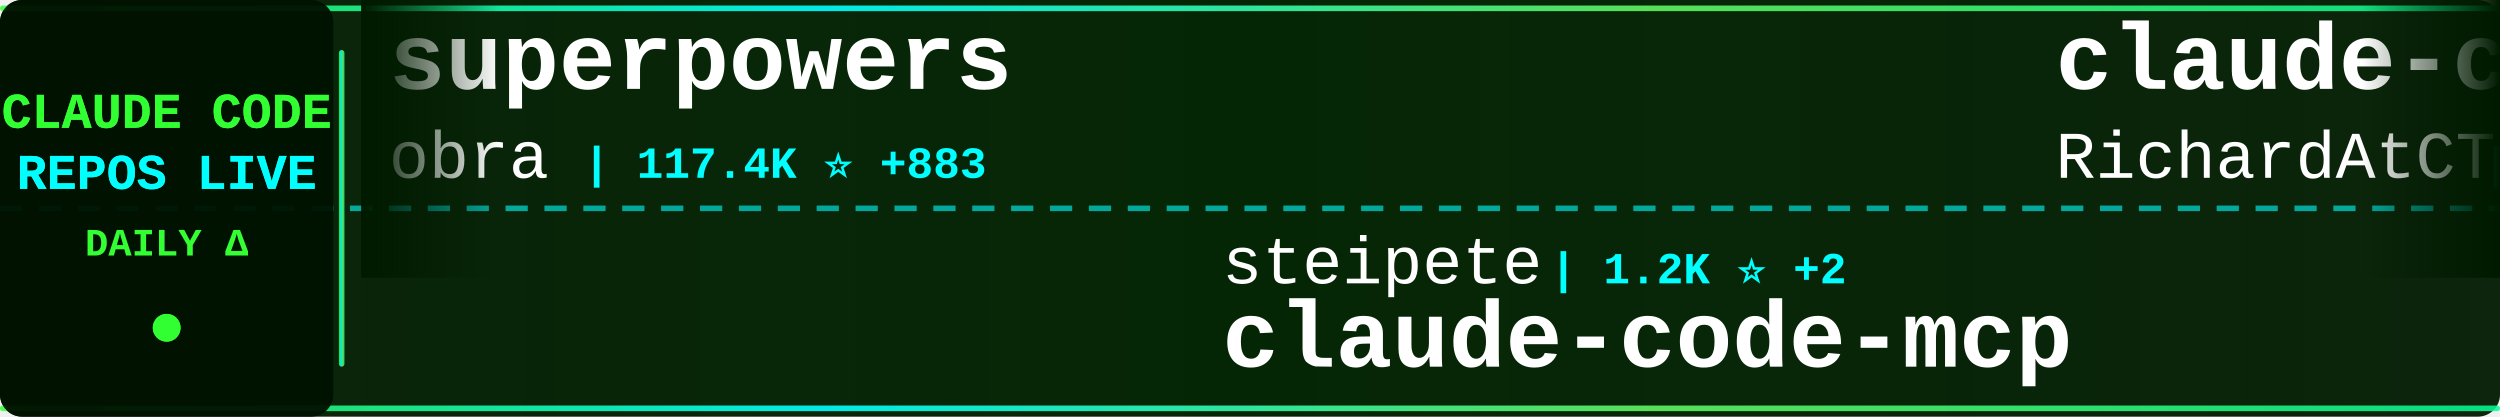
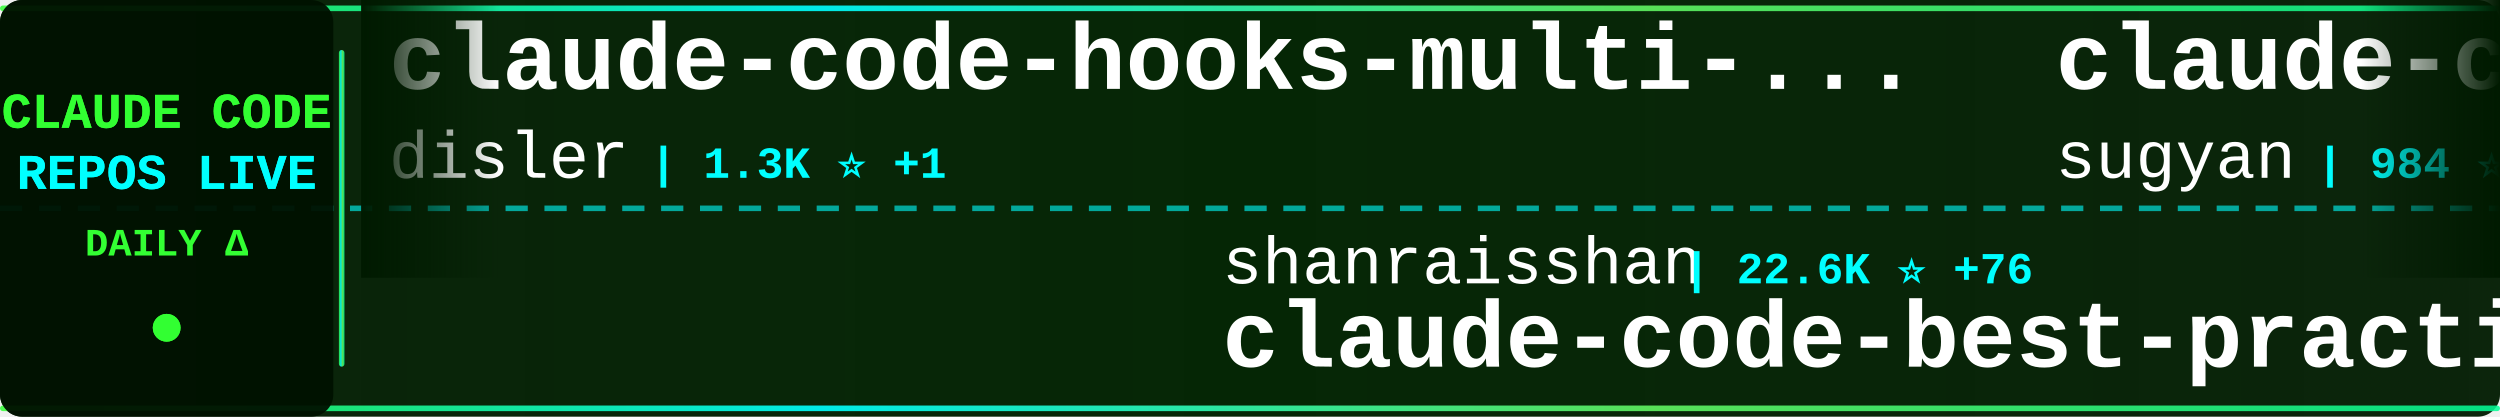
<svg xmlns="http://www.w3.org/2000/svg" width="900" height="150">
  <defs>
    <linearGradient id="tickerBg" x1="0%" y1="0%" x2="100%" y2="0%">
      <stop offset="0%" style="stop-color:#001a00;stop-opacity:0.95" />
      <stop offset="50%" style="stop-color:#002200;stop-opacity:0.98" />
      <stop offset="100%" style="stop-color:#001a00;stop-opacity:0.95" />
    </linearGradient>
    <linearGradient id="borderGrad" x1="0%" y1="0%" x2="100%" y2="0%">
      <stop offset="0%" style="stop-color:#33ff33;stop-opacity:0.85">
        <animate attributeName="stop-opacity" values="0.85;1;0.85" dur="2s" repeatCount="indefinite" />
      </stop>
      <stop offset="33%" style="stop-color:#00ffff;stop-opacity:0.9">
        <animate attributeName="stop-opacity" values="0.9;1;0.9" dur="2.2s" repeatCount="indefinite" />
      </stop>
      <stop offset="66%" style="stop-color:#66ff66;stop-opacity:0.85">
        <animate attributeName="stop-opacity" values="0.85;1;0.85" dur="1.8s" repeatCount="indefinite" />
      </stop>
      <stop offset="100%" style="stop-color:#00ff99;stop-opacity:0.85">
        <animate attributeName="stop-opacity" values="0.85;1;0.85" dur="2s" repeatCount="indefinite" />
      </stop>
    </linearGradient>
    <filter id="textGlow">
      <feGaussianBlur stdDeviation="0.1" result="coloredBlur" />
      <feMerge>
        <feMergeNode in="coloredBlur" />
        <feMergeNode in="SourceGraphic" />
      </feMerge>
    </filter>
    <filter id="metricGlow">
      <feGaussianBlur stdDeviation="0.2" result="coloredBlur" />
      <feMerge>
        <feMergeNode in="coloredBlur" />
        <feMergeNode in="SourceGraphic" />
      </feMerge>
    </filter>
    <linearGradient id="leftFade" x1="0%" y1="0%" x2="100%" y2="0%">
      <stop offset="0%" style="stop-color:#001a00;stop-opacity:1" />
      <stop offset="100%" style="stop-color:#001a00;stop-opacity:0" />
    </linearGradient>
    <linearGradient id="rightFade" x1="0%" y1="0%" x2="100%" y2="0%">
      <stop offset="0%" style="stop-color:#001a00;stop-opacity:0" />
      <stop offset="100%" style="stop-color:#001a00;stop-opacity:1" />
    </linearGradient>
  </defs>
  <rect width="900" height="150" fill="url(#tickerBg)" rx="8" />
  <rect x="0" y="2" width="900" height="2" fill="url(#borderGrad)" rx="1" />
  <rect x="0" y="146" width="900" height="2" fill="url(#borderGrad)" rx="1" />
  <line x1="0" y1="75" x2="900" y2="75" stroke="#00ffff" stroke-width="2" stroke-dasharray="8 6" opacity="0.6" />
  <rect x="0" y="0" width="120" height="150" fill="#001100" opacity="0.95" rx="8" />
  <text x="60" y="46" font-family="'Courier New', monospace" font-size="18" font-weight="bold" fill="#33ff33" text-anchor="middle" filter="url(#textGlow)">
    CLAUDE CODE
  </text>
  <text x="60" y="68" font-family="'Courier New', monospace" font-size="18" font-weight="bold" fill="#00ffff" text-anchor="middle" filter="url(#textGlow)">
    REPOS LIVE
  </text>
  <text x="60" y="92" font-family="'Courier New', monospace" font-size="14" font-weight="bold" fill="#33ff33" text-anchor="middle">
    DAILY Δ
  </text>
  <circle cx="60" cy="118" r="5" fill="#33ff33" filter="url(#metricGlow)">
    <animate attributeName="r" values="4;6;4" dur="1.5s" repeatCount="indefinite" />
    <animate attributeName="opacity" values="0.6;1;0.6" dur="1.5s" repeatCount="indefinite" />
  </circle>
  <rect x="122" y="18" width="2" height="114" fill="url(#borderGrad)" rx="1" />
  <clipPath id="tickerClip">
    <rect x="130" y="0" width="770" height="150" />
  </clipPath>
  <g clip-path="url(#tickerClip)">
    <g id="tickerItems">
      <animateTransform attributeName="transform" attributeType="XML" type="translate" from="0 0" to="-3000 0" dur="54s" repeatCount="indefinite" />
      <g transform="translate(0, 0)">
-         <text x="140" y="32" font-family="'Courier New', monospace" font-size="34" font-weight="bold" fill="#ffffff">superpowers</text>
-         <text x="140" y="64" font-family="'Courier New', monospace" font-size="24" font-weight="normal" fill="#ffffff" opacity="1.0">obra</text>
-         <text x="210" y="64" font-family="'Courier New', monospace" font-size="16" font-weight="bold" fill="#00ffff"> | 117.4K ⭐ +883</text>
+         <text x="140" y="32" font-family="'Courier New', monospace" font-size="34" font-weight="bold" fill="#ffffff">claude-code-hooks-multi-...</text>
+         <text x="140" y="64" font-family="'Courier New', monospace" font-size="24" font-weight="normal" fill="#ffffff" opacity="1.0">disler</text>
+         <text x="234" y="64" font-family="'Courier New', monospace" font-size="16" font-weight="bold" fill="#00ffff"> | 1.3K ⭐ +1</text>
      </g>
      <g transform="translate(300, 0)">
-         <text x="140" y="102" font-family="'Courier New', monospace" font-size="24" font-weight="normal" fill="#ffffff" opacity="1.0">steipete</text>
-         <text x="258" y="102" font-family="'Courier New', monospace" font-size="16" font-weight="bold" fill="#00ffff"> | 1.2K ⭐ +2</text>
-         <text x="140" y="132" font-family="'Courier New', monospace" font-size="34" font-weight="bold" fill="#ffffff">claude-code-mcp</text>
+         <text x="140" y="102" font-family="'Courier New', monospace" font-size="24" font-weight="normal" fill="#ffffff" opacity="1.0">shanraisshan</text>
+         <text x="306" y="102" font-family="'Courier New', monospace" font-size="16" font-weight="bold" fill="#00ffff"> | 22.6K ⭐ +76</text>
+         <text x="140" y="132" font-family="'Courier New', monospace" font-size="34" font-weight="bold" fill="#ffffff">claude-code-best-practic...</text>
      </g>
      <g transform="translate(600, 0)">
+         <text x="140" y="32" font-family="'Courier New', monospace" font-size="34" font-weight="bold" fill="#ffffff">claude-code-webui</text>
+         <text x="140" y="64" font-family="'Courier New', monospace" font-size="24" font-weight="normal" fill="#ffffff" opacity="1.0">sugyan</text>
+         <text x="234" y="64" font-family="'Courier New', monospace" font-size="16" font-weight="bold" fill="#00ffff"> | 984 ⭐</text>
+       </g>
+       <g transform="translate(900, 0)">
+         <text x="140" y="102" font-family="'Courier New', monospace" font-size="24" font-weight="normal" fill="#ffffff" opacity="1.0">disler</text>
+         <text x="234" y="102" font-family="'Courier New', monospace" font-size="16" font-weight="bold" fill="#00ffff"> | 3.4K ⭐ +4</text>
+         <text x="140" y="132" font-family="'Courier New', monospace" font-size="34" font-weight="bold" fill="#ffffff">claude-code-hooks-master...</text>
+       </g>
+       <g transform="translate(1200, 0)">
+         <text x="140" y="32" font-family="'Courier New', monospace" font-size="34" font-weight="bold" fill="#ffffff">opencode</text>
+         <text x="140" y="64" font-family="'Courier New', monospace" font-size="24" font-weight="normal" fill="#ffffff" opacity="1.0">anomalyco</text>
+         <text x="270" y="64" font-family="'Courier New', monospace" font-size="16" font-weight="bold" fill="#00ffff"> | 131.4K ⭐ +157</text>
+       </g>
+       <g transform="translate(1500, 0)">
+         <text x="140" y="102" font-family="'Courier New', monospace" font-size="24" font-weight="normal" fill="#ffffff" opacity="1.0">Njengah</text>
+         <text x="246" y="102" font-family="'Courier New', monospace" font-size="16" font-weight="bold" fill="#00ffff"> | 1.5K ⭐ +2</text>
+         <text x="140" y="132" font-family="'Courier New', monospace" font-size="34" font-weight="bold" fill="#ffffff">claude-code-cheat-sheet</text>
+       </g>
+       <g transform="translate(1800, 0)">
+         <text x="140" y="32" font-family="'Courier New', monospace" font-size="34" font-weight="bold" fill="#ffffff">agents</text>
+         <text x="140" y="64" font-family="'Courier New', monospace" font-size="24" font-weight="normal" fill="#ffffff" opacity="1.0">wshobson</text>
+         <text x="258" y="64" font-family="'Courier New', monospace" font-size="16" font-weight="bold" fill="#00ffff"> | 32.4K ⭐ +20</text>
+       </g>
+       <g transform="translate(2100, 0)">
+         <text x="140" y="102" font-family="'Courier New', monospace" font-size="24" font-weight="normal" fill="#ffffff" opacity="1.0">sickn33</text>
+         <text x="246" y="102" font-family="'Courier New', monospace" font-size="16" font-weight="bold" fill="#00ffff"> | 27.8K ⭐ +85</text>
+         <text x="140" y="132" font-family="'Courier New', monospace" font-size="34" font-weight="bold" fill="#ffffff">antigravity-awesome-skil...</text>
+       </g>
+       <g transform="translate(2400, 0)">
        <text x="140" y="32" font-family="'Courier New', monospace" font-size="34" font-weight="bold" fill="#ffffff">claude-code-telegram</text>
        <text x="140" y="64" font-family="'Courier New', monospace" font-size="24" font-weight="normal" fill="#ffffff" opacity="1.0">RichardAtCT</text>
-         <text x="294" y="64" font-family="'Courier New', monospace" font-size="16" font-weight="bold" fill="#00ffff"> | 2.3K ⭐ +3</text>
-       </g>
-       <g transform="translate(900, 0)">
-         <text x="140" y="102" font-family="'Courier New', monospace" font-size="24" font-weight="normal" fill="#ffffff" opacity="1.0">opactorai</text>
-         <text x="270" y="102" font-family="'Courier New', monospace" font-size="16" font-weight="bold" fill="#00ffff"> | 3.8K ⭐ -1</text>
-         <text x="140" y="132" font-family="'Courier New', monospace" font-size="34" font-weight="bold" fill="#ffffff">Claudable</text>
-       </g>
-       <g transform="translate(1200, 0)">
-         <text x="140" y="32" font-family="'Courier New', monospace" font-size="34" font-weight="bold" fill="#ffffff">awesome-claude-code-tool...</text>
-         <text x="140" y="64" font-family="'Courier New', monospace" font-size="24" font-weight="normal" fill="#ffffff" opacity="1.0">rohitg00</text>
-         <text x="258" y="64" font-family="'Courier New', monospace" font-size="16" font-weight="bold" fill="#00ffff"> | 918 ⭐ +5</text>
-       </g>
-       <g transform="translate(1500, 0)">
-         <text x="140" y="102" font-family="'Courier New', monospace" font-size="24" font-weight="normal" fill="#ffffff" opacity="1.0">anthropics</text>
-         <text x="282" y="102" font-family="'Courier New', monospace" font-size="16" font-weight="bold" fill="#00ffff"> | 104.3K ⭐ +260</text>
-         <text x="140" y="132" font-family="'Courier New', monospace" font-size="34" font-weight="bold" fill="#ffffff">skills</text>
-       </g>
-       <g transform="translate(1800, 0)">
-         <text x="140" y="32" font-family="'Courier New', monospace" font-size="34" font-weight="bold" fill="#ffffff">claude-code-tresor</text>
-         <text x="140" y="64" font-family="'Courier New', monospace" font-size="24" font-weight="normal" fill="#ffffff" opacity="1.0">alirezarezvani</text>
-         <text x="330" y="64" font-family="'Courier New', monospace" font-size="16" font-weight="bold" fill="#00ffff"> | 649 ⭐ +1</text>
-       </g>
-       <g transform="translate(2100, 0)">
-         <text x="140" y="102" font-family="'Courier New', monospace" font-size="24" font-weight="normal" fill="#ffffff" opacity="1.0">trailofbits</text>
-         <text x="294" y="102" font-family="'Courier New', monospace" font-size="16" font-weight="bold" fill="#00ffff"> | 1.7K ⭐ +2</text>
-         <text x="140" y="132" font-family="'Courier New', monospace" font-size="34" font-weight="bold" fill="#ffffff">claude-code-config</text>
-       </g>
-       <g transform="translate(2400, 0)">
-         <text x="140" y="32" font-family="'Courier New', monospace" font-size="34" font-weight="bold" fill="#ffffff">learn-claude-code</text>
-         <text x="140" y="64" font-family="'Courier New', monospace" font-size="24" font-weight="normal" fill="#ffffff" opacity="1.0">shareAI-lab</text>
-         <text x="294" y="64" font-family="'Courier New', monospace" font-size="16" font-weight="bold" fill="#00ffff"> | 40.6K ⭐ +354</text>
+         <text x="294" y="64" font-family="'Courier New', monospace" font-size="16" font-weight="bold" fill="#00ffff"> | 2.3K ⭐ +2</text>
      </g>
      <g transform="translate(2700, 0)">
-         <text x="140" y="102" font-family="'Courier New', monospace" font-size="24" font-weight="normal" fill="#ffffff" opacity="1.0">Alishahryar1</text>
-         <text x="306" y="102" font-family="'Courier New', monospace" font-size="16" font-weight="bold" fill="#00ffff"> | 1.2K ⭐ +8</text>
-         <text x="140" y="132" font-family="'Courier New', monospace" font-size="34" font-weight="bold" fill="#ffffff">free-claude-code</text>
+         <text x="140" y="102" font-family="'Courier New', monospace" font-size="24" font-weight="normal" fill="#ffffff" opacity="1.0">ghuntley</text>
+         <text x="258" y="102" font-family="'Courier New', monospace" font-size="16" font-weight="bold" fill="#00ffff"> | 873 ⭐ +1</text>
+         <text x="140" y="132" font-family="'Courier New', monospace" font-size="34" font-weight="bold" fill="#ffffff">claude-code-source-code-...</text>
      </g>
      <g transform="translate(3000, 0)">
-         <text x="140" y="32" font-family="'Courier New', monospace" font-size="34" font-weight="bold" fill="#ffffff">superpowers</text>
-         <text x="140" y="64" font-family="'Courier New', monospace" font-size="24" font-weight="normal" fill="#ffffff" opacity="1.0">obra</text>
-         <text x="210" y="64" font-family="'Courier New', monospace" font-size="16" font-weight="bold" fill="#00ffff"> | 117.4K ⭐ +883</text>
+         <text x="140" y="32" font-family="'Courier New', monospace" font-size="34" font-weight="bold" fill="#ffffff">claude-code-hooks-multi-...</text>
+         <text x="140" y="64" font-family="'Courier New', monospace" font-size="24" font-weight="normal" fill="#ffffff" opacity="1.0">disler</text>
+         <text x="234" y="64" font-family="'Courier New', monospace" font-size="16" font-weight="bold" fill="#00ffff"> | 1.3K ⭐ +1</text>
      </g>
      <g transform="translate(3300, 0)">
-         <text x="140" y="102" font-family="'Courier New', monospace" font-size="24" font-weight="normal" fill="#ffffff" opacity="1.0">steipete</text>
-         <text x="258" y="102" font-family="'Courier New', monospace" font-size="16" font-weight="bold" fill="#00ffff"> | 1.2K ⭐ +2</text>
-         <text x="140" y="132" font-family="'Courier New', monospace" font-size="34" font-weight="bold" fill="#ffffff">claude-code-mcp</text>
+         <text x="140" y="102" font-family="'Courier New', monospace" font-size="24" font-weight="normal" fill="#ffffff" opacity="1.0">shanraisshan</text>
+         <text x="306" y="102" font-family="'Courier New', monospace" font-size="16" font-weight="bold" fill="#00ffff"> | 22.6K ⭐ +76</text>
+         <text x="140" y="132" font-family="'Courier New', monospace" font-size="34" font-weight="bold" fill="#ffffff">claude-code-best-practic...</text>
      </g>
      <g transform="translate(3600, 0)">
-         <text x="140" y="32" font-family="'Courier New', monospace" font-size="34" font-weight="bold" fill="#ffffff">claude-code-telegram</text>
-         <text x="140" y="64" font-family="'Courier New', monospace" font-size="24" font-weight="normal" fill="#ffffff" opacity="1.0">RichardAtCT</text>
-         <text x="294" y="64" font-family="'Courier New', monospace" font-size="16" font-weight="bold" fill="#00ffff"> | 2.3K ⭐ +3</text>
+         <text x="140" y="32" font-family="'Courier New', monospace" font-size="34" font-weight="bold" fill="#ffffff">claude-code-webui</text>
+         <text x="140" y="64" font-family="'Courier New', monospace" font-size="24" font-weight="normal" fill="#ffffff" opacity="1.0">sugyan</text>
+         <text x="234" y="64" font-family="'Courier New', monospace" font-size="16" font-weight="bold" fill="#00ffff"> | 984 ⭐</text>
      </g>
      <g transform="translate(3900, 0)">
-         <text x="140" y="102" font-family="'Courier New', monospace" font-size="24" font-weight="normal" fill="#ffffff" opacity="1.0">opactorai</text>
-         <text x="270" y="102" font-family="'Courier New', monospace" font-size="16" font-weight="bold" fill="#00ffff"> | 3.8K ⭐ -1</text>
-         <text x="140" y="132" font-family="'Courier New', monospace" font-size="34" font-weight="bold" fill="#ffffff">Claudable</text>
+         <text x="140" y="102" font-family="'Courier New', monospace" font-size="24" font-weight="normal" fill="#ffffff" opacity="1.0">disler</text>
+         <text x="234" y="102" font-family="'Courier New', monospace" font-size="16" font-weight="bold" fill="#00ffff"> | 3.4K ⭐ +4</text>
+         <text x="140" y="132" font-family="'Courier New', monospace" font-size="34" font-weight="bold" fill="#ffffff">claude-code-hooks-master...</text>
      </g>
    </g>
  </g>
  <rect x="130" y="0" width="50" height="100" fill="url(#leftFade)" />
  <rect x="850" y="0" width="50" height="100" fill="url(#rightFade)" />
</svg>
